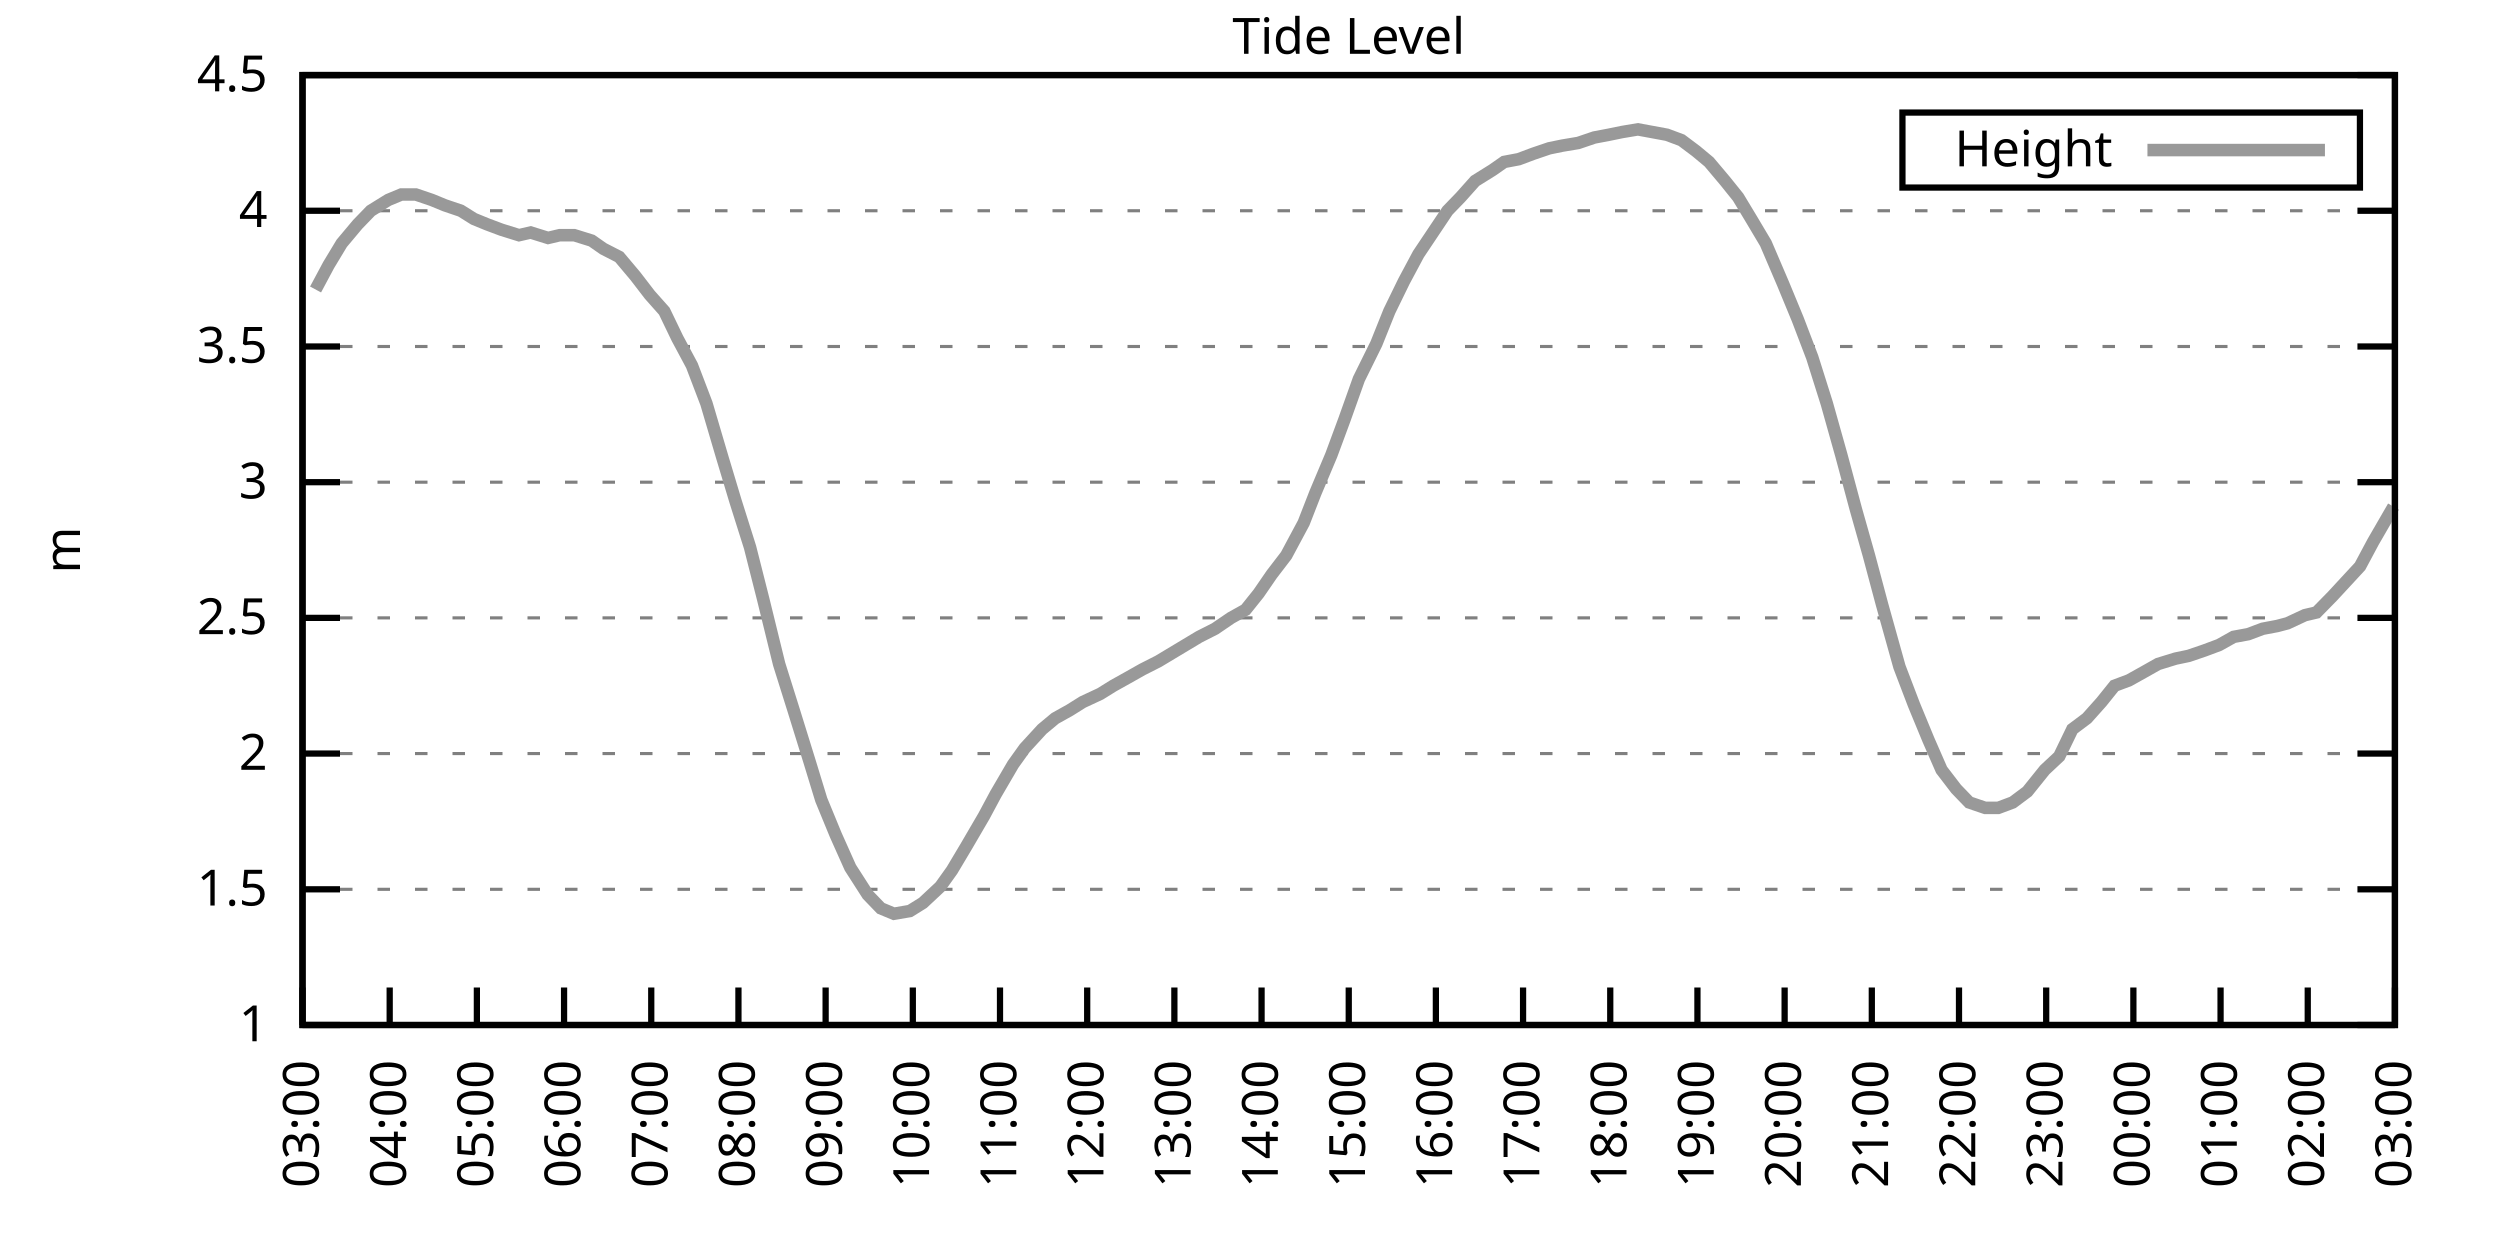
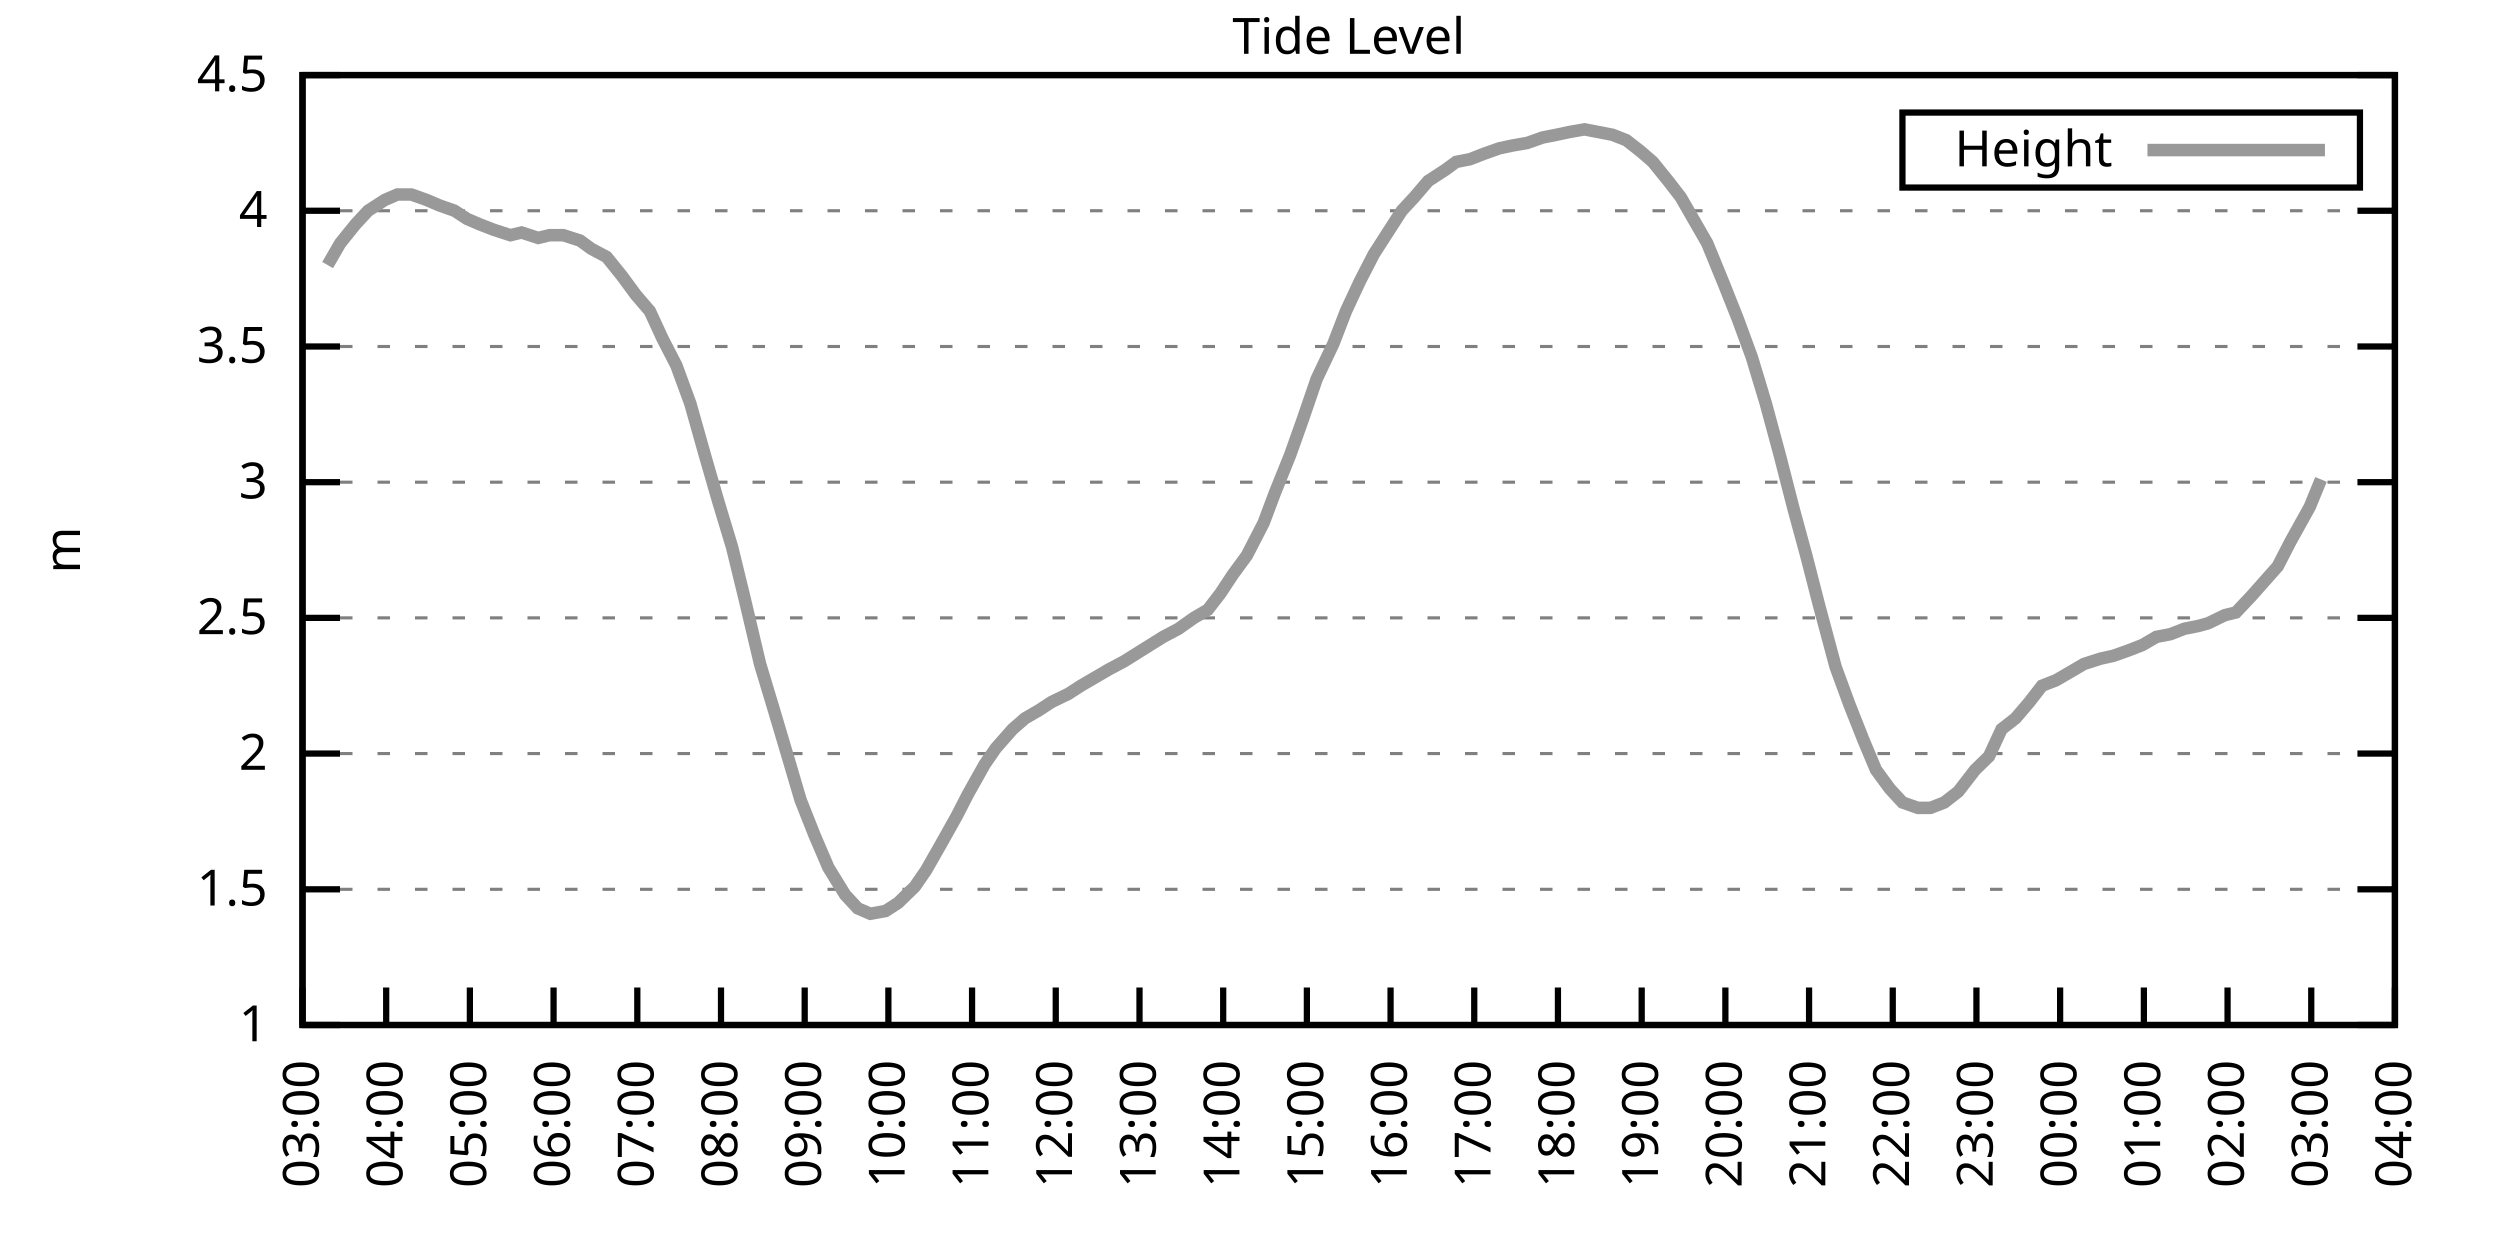
<svg xmlns="http://www.w3.org/2000/svg" xmlns:xlink="http://www.w3.org/1999/xlink" width="400" height="200" viewBox="0 0 400 200">
  <g id="gnuplot_canvas">
    <rect x="0" y="0" width="400" height="200" fill="none" />
    <defs>
      <circle id="gpDot" r="0.5" stroke-width="0.5" stroke="currentColor" />
      <path id="gpPt0" stroke-width="0.333" stroke="currentColor" d="M-1,0 h2 M0,-1 v2" />
      <path id="gpPt1" stroke-width="0.333" stroke="currentColor" d="M-1,-1 L1,1 M1,-1 L-1,1" />
      <path id="gpPt2" stroke-width="0.333" stroke="currentColor" d="M-1,0 L1,0 M0,-1 L0,1 M-1,-1 L1,1 M-1,1 L1,-1" />
      <rect id="gpPt3" stroke-width="0.333" stroke="currentColor" x="-1" y="-1" width="2" height="2" />
      <rect id="gpPt4" stroke-width="0.333" stroke="currentColor" fill="currentColor" x="-1" y="-1" width="2" height="2" />
      <circle id="gpPt5" stroke-width="0.333" stroke="currentColor" cx="0" cy="0" r="1" />
      <use xlink:href="#gpPt5" id="gpPt6" fill="currentColor" stroke="none" />
      <path id="gpPt7" stroke-width="0.333" stroke="currentColor" d="M0,-1.33 L-1.33,0.67 L1.33,0.67 z" />
      <use xlink:href="#gpPt7" id="gpPt8" fill="currentColor" stroke="none" />
      <use xlink:href="#gpPt7" id="gpPt9" stroke="currentColor" transform="rotate(180)" />
      <use xlink:href="#gpPt9" id="gpPt10" fill="currentColor" stroke="none" />
      <use xlink:href="#gpPt3" id="gpPt11" stroke="currentColor" transform="rotate(45)" />
      <use xlink:href="#gpPt11" id="gpPt12" fill="currentColor" stroke="none" />
      <path id="gpPt13" stroke-width="0.333" stroke="currentColor" d="M0,1.330 L1.265,0.411 L0.782,-1.067 L-0.782,-1.076 L-1.265,0.411 z" />
      <use xlink:href="#gpPt13" id="gpPt14" fill="currentColor" stroke="none" />
      <filter id="textbox" filterUnits="objectBoundingBox" x="0" y="0" height="1" width="1">
        <feFlood flood-color="white" flood-opacity="1" result="bgnd" />
        <feComposite in="SourceGraphic" in2="bgnd" operator="atop" />
      </filter>
      <filter id="greybox" filterUnits="objectBoundingBox" x="0" y="0" height="1" width="1">
        <feFlood flood-color="lightgrey" flood-opacity="1" result="grey" />
        <feComposite in="SourceGraphic" in2="grey" operator="atop" />
      </filter>
    </defs>
    <g fill="none" color="white" stroke="currentColor" stroke-width="1.00" stroke-linecap="butt" stroke-linejoin="miter">
</g>
    <g fill="none" color="black" stroke="currentColor" stroke-width="1.00" stroke-linecap="butt" stroke-linejoin="miter">
      <g stroke="none" shape-rendering="crispEdges">
        <polygon fill="rgb(255, 255, 255)" points="48.40,164.00 383.18,164.00 383.18,12.02 48.40,12.02 " />
      </g>
    </g>
    <g fill="none" color="black" stroke="currentColor" stroke-width="1.00" stroke-linecap="butt" stroke-linejoin="miter">
</g>
    <g fill="none" color="black" stroke="black" stroke-width="0.50" stroke-linecap="butt" stroke-linejoin="miter">
</g>
    <g fill="none" color="gray" stroke="currentColor" stroke-width="0.50" stroke-linecap="butt" stroke-linejoin="miter">
      <path stroke="gray" stroke-dasharray="2,4" class="gridline" d="M48.40,164.00 L383.19,164.00  " />
    </g>
    <g fill="none" color="gray" stroke="gray" stroke-width="1.00" stroke-linecap="butt" stroke-linejoin="miter">
</g>
    <g fill="none" color="black" stroke="currentColor" stroke-width="1.00" stroke-linecap="butt" stroke-linejoin="miter">
      <path stroke="black" d="M48.40,164.00 L54.40,164.00 M383.19,164.00 L377.19,164.00  " />
      <g transform="translate(42.80,166.60)" stroke="none" fill="black" font-family="Sans" font-size="8.00" text-anchor="end">
        <text>
          <tspan font-family="Sans"> 1</tspan>
        </text>
      </g>
    </g>
    <g fill="none" color="black" stroke="currentColor" stroke-width="1.00" stroke-linecap="butt" stroke-linejoin="miter">
</g>
    <g fill="none" color="black" stroke="black" stroke-width="0.50" stroke-linecap="butt" stroke-linejoin="miter">
</g>
    <g fill="none" color="gray" stroke="currentColor" stroke-width="0.50" stroke-linecap="butt" stroke-linejoin="miter">
      <path stroke="gray" stroke-dasharray="2,4" class="gridline" d="M48.40,142.29 L383.19,142.29  " />
    </g>
    <g fill="none" color="gray" stroke="gray" stroke-width="1.00" stroke-linecap="butt" stroke-linejoin="miter">
</g>
    <g fill="none" color="black" stroke="currentColor" stroke-width="1.00" stroke-linecap="butt" stroke-linejoin="miter">
      <path stroke="black" d="M48.40,142.29 L54.40,142.29 M383.19,142.29 L377.19,142.29  " />
      <g transform="translate(42.80,144.89)" stroke="none" fill="black" font-family="Sans" font-size="8.00" text-anchor="end">
        <text>
          <tspan font-family="Sans"> 1.5</tspan>
        </text>
      </g>
    </g>
    <g fill="none" color="black" stroke="currentColor" stroke-width="1.00" stroke-linecap="butt" stroke-linejoin="miter">
</g>
    <g fill="none" color="black" stroke="black" stroke-width="0.50" stroke-linecap="butt" stroke-linejoin="miter">
</g>
    <g fill="none" color="gray" stroke="currentColor" stroke-width="0.50" stroke-linecap="butt" stroke-linejoin="miter">
      <path stroke="gray" stroke-dasharray="2,4" class="gridline" d="M48.40,120.57 L383.19,120.57  " />
    </g>
    <g fill="none" color="gray" stroke="gray" stroke-width="1.00" stroke-linecap="butt" stroke-linejoin="miter">
</g>
    <g fill="none" color="black" stroke="currentColor" stroke-width="1.00" stroke-linecap="butt" stroke-linejoin="miter">
      <path stroke="black" d="M48.40,120.57 L54.40,120.57 M383.19,120.57 L377.19,120.57  " />
      <g transform="translate(42.80,123.17)" stroke="none" fill="black" font-family="Sans" font-size="8.00" text-anchor="end">
        <text>
          <tspan font-family="Sans"> 2</tspan>
        </text>
      </g>
    </g>
    <g fill="none" color="black" stroke="currentColor" stroke-width="1.00" stroke-linecap="butt" stroke-linejoin="miter">
</g>
    <g fill="none" color="black" stroke="black" stroke-width="0.50" stroke-linecap="butt" stroke-linejoin="miter">
</g>
    <g fill="none" color="gray" stroke="currentColor" stroke-width="0.50" stroke-linecap="butt" stroke-linejoin="miter">
      <path stroke="gray" stroke-dasharray="2,4" class="gridline" d="M48.40,98.86 L383.19,98.86  " />
    </g>
    <g fill="none" color="gray" stroke="gray" stroke-width="1.00" stroke-linecap="butt" stroke-linejoin="miter">
</g>
    <g fill="none" color="black" stroke="currentColor" stroke-width="1.00" stroke-linecap="butt" stroke-linejoin="miter">
      <path stroke="black" d="M48.40,98.86 L54.40,98.86 M383.19,98.86 L377.19,98.86  " />
      <g transform="translate(42.80,101.46)" stroke="none" fill="black" font-family="Sans" font-size="8.00" text-anchor="end">
        <text>
          <tspan font-family="Sans"> 2.5</tspan>
        </text>
      </g>
    </g>
    <g fill="none" color="black" stroke="currentColor" stroke-width="1.00" stroke-linecap="butt" stroke-linejoin="miter">
</g>
    <g fill="none" color="black" stroke="black" stroke-width="0.50" stroke-linecap="butt" stroke-linejoin="miter">
</g>
    <g fill="none" color="gray" stroke="currentColor" stroke-width="0.50" stroke-linecap="butt" stroke-linejoin="miter">
      <path stroke="gray" stroke-dasharray="2,4" class="gridline" d="M48.40,77.15 L383.19,77.15  " />
    </g>
    <g fill="none" color="gray" stroke="gray" stroke-width="1.00" stroke-linecap="butt" stroke-linejoin="miter">
</g>
    <g fill="none" color="black" stroke="currentColor" stroke-width="1.00" stroke-linecap="butt" stroke-linejoin="miter">
      <path stroke="black" d="M48.40,77.15 L54.40,77.15 M383.19,77.15 L377.19,77.15  " />
      <g transform="translate(42.80,79.75)" stroke="none" fill="black" font-family="Sans" font-size="8.00" text-anchor="end">
        <text>
          <tspan font-family="Sans"> 3</tspan>
        </text>
      </g>
    </g>
    <g fill="none" color="black" stroke="currentColor" stroke-width="1.00" stroke-linecap="butt" stroke-linejoin="miter">
</g>
    <g fill="none" color="black" stroke="black" stroke-width="0.50" stroke-linecap="butt" stroke-linejoin="miter">
</g>
    <g fill="none" color="gray" stroke="currentColor" stroke-width="0.50" stroke-linecap="butt" stroke-linejoin="miter">
      <path stroke="gray" stroke-dasharray="2,4" class="gridline" d="M48.40,55.44 L383.19,55.44  " />
    </g>
    <g fill="none" color="gray" stroke="gray" stroke-width="1.00" stroke-linecap="butt" stroke-linejoin="miter">
</g>
    <g fill="none" color="black" stroke="currentColor" stroke-width="1.00" stroke-linecap="butt" stroke-linejoin="miter">
      <path stroke="black" d="M48.40,55.44 L54.40,55.44 M383.19,55.44 L377.19,55.44  " />
      <g transform="translate(42.80,58.04)" stroke="none" fill="black" font-family="Sans" font-size="8.00" text-anchor="end">
        <text>
          <tspan font-family="Sans"> 3.5</tspan>
        </text>
      </g>
    </g>
    <g fill="none" color="black" stroke="currentColor" stroke-width="1.00" stroke-linecap="butt" stroke-linejoin="miter">
</g>
    <g fill="none" color="black" stroke="black" stroke-width="0.50" stroke-linecap="butt" stroke-linejoin="miter">
</g>
    <g fill="none" color="gray" stroke="currentColor" stroke-width="0.50" stroke-linecap="butt" stroke-linejoin="miter">
      <path stroke="gray" stroke-dasharray="2,4" class="gridline" d="M48.40,33.72 L383.19,33.72  " />
    </g>
    <g fill="none" color="gray" stroke="gray" stroke-width="1.00" stroke-linecap="butt" stroke-linejoin="miter">
</g>
    <g fill="none" color="black" stroke="currentColor" stroke-width="1.00" stroke-linecap="butt" stroke-linejoin="miter">
      <path stroke="black" d="M48.40,33.72 L54.40,33.72 M383.19,33.72 L377.19,33.72  " />
      <g transform="translate(42.80,36.32)" stroke="none" fill="black" font-family="Sans" font-size="8.00" text-anchor="end">
        <text>
          <tspan font-family="Sans"> 4</tspan>
        </text>
      </g>
    </g>
    <g fill="none" color="black" stroke="currentColor" stroke-width="1.00" stroke-linecap="butt" stroke-linejoin="miter">
</g>
    <g fill="none" color="black" stroke="black" stroke-width="0.50" stroke-linecap="butt" stroke-linejoin="miter">
</g>
    <g fill="none" color="gray" stroke="currentColor" stroke-width="0.50" stroke-linecap="butt" stroke-linejoin="miter">
      <path stroke="gray" stroke-dasharray="2,4" class="gridline" d="M48.40,12.01 L383.19,12.01  " />
    </g>
    <g fill="none" color="gray" stroke="gray" stroke-width="1.00" stroke-linecap="butt" stroke-linejoin="miter">
</g>
    <g fill="none" color="black" stroke="currentColor" stroke-width="1.00" stroke-linecap="butt" stroke-linejoin="miter">
      <path stroke="black" d="M48.40,12.01 L54.40,12.01 M383.19,12.01 L377.19,12.01  " />
      <g transform="translate(42.80,14.61)" stroke="none" fill="black" font-family="Sans" font-size="8.00" text-anchor="end">
        <text>
          <tspan font-family="Sans"> 4.5</tspan>
        </text>
      </g>
    </g>
    <g fill="none" color="black" stroke="currentColor" stroke-width="1.00" stroke-linecap="butt" stroke-linejoin="miter">
      <path stroke="black" d="M48.40,164.00 L48.40,158.00  " />
      <g transform="translate(51.00,169.60) rotate(270.00)" stroke="none" fill="black" font-family="Sans" font-size="8.00" text-anchor="end">
        <text>
          <tspan font-family="Sans">03:00</tspan>
        </text>
      </g>
    </g>
    <g fill="none" color="black" stroke="currentColor" stroke-width="1.00" stroke-linecap="butt" stroke-linejoin="miter">
-       <path stroke="black" d="M62.35,164.00 L62.35,158.00  " />
-       <g transform="translate(64.95,169.60) rotate(270.00)" stroke="none" fill="black" font-family="Sans" font-size="8.00" text-anchor="end">
+       <path stroke="black" d="M61.79,164.00 L61.79,158.00  " />
+       <g transform="translate(64.39,169.60) rotate(270.00)" stroke="none" fill="black" font-family="Sans" font-size="8.00" text-anchor="end">
        <text>
          <tspan font-family="Sans">04:00</tspan>
        </text>
      </g>
    </g>
    <g fill="none" color="black" stroke="currentColor" stroke-width="1.00" stroke-linecap="butt" stroke-linejoin="miter">
-       <path stroke="black" d="M76.30,164.00 L76.30,158.00  " />
-       <g transform="translate(78.90,169.60) rotate(270.00)" stroke="none" fill="black" font-family="Sans" font-size="8.00" text-anchor="end">
+       <path stroke="black" d="M75.18,164.00 L75.18,158.00  " />
+       <g transform="translate(77.78,169.60) rotate(270.00)" stroke="none" fill="black" font-family="Sans" font-size="8.00" text-anchor="end">
        <text>
          <tspan font-family="Sans">05:00</tspan>
        </text>
      </g>
    </g>
    <g fill="none" color="black" stroke="currentColor" stroke-width="1.00" stroke-linecap="butt" stroke-linejoin="miter">
-       <path stroke="black" d="M90.25,164.00 L90.25,158.00  " />
-       <g transform="translate(92.85,169.60) rotate(270.00)" stroke="none" fill="black" font-family="Sans" font-size="8.00" text-anchor="end">
+       <path stroke="black" d="M88.57,164.00 L88.57,158.00  " />
+       <g transform="translate(91.17,169.60) rotate(270.00)" stroke="none" fill="black" font-family="Sans" font-size="8.00" text-anchor="end">
        <text>
          <tspan font-family="Sans">06:00</tspan>
        </text>
      </g>
    </g>
    <g fill="none" color="black" stroke="currentColor" stroke-width="1.00" stroke-linecap="butt" stroke-linejoin="miter">
-       <path stroke="black" d="M104.20,164.00 L104.20,158.00  " />
-       <g transform="translate(106.80,169.60) rotate(270.00)" stroke="none" fill="black" font-family="Sans" font-size="8.00" text-anchor="end">
+       <path stroke="black" d="M101.97,164.00 L101.97,158.00  " />
+       <g transform="translate(104.57,169.60) rotate(270.00)" stroke="none" fill="black" font-family="Sans" font-size="8.00" text-anchor="end">
        <text>
          <tspan font-family="Sans">07:00</tspan>
        </text>
      </g>
    </g>
    <g fill="none" color="black" stroke="currentColor" stroke-width="1.00" stroke-linecap="butt" stroke-linejoin="miter">
-       <path stroke="black" d="M118.15,164.00 L118.15,158.00  " />
-       <g transform="translate(120.75,169.60) rotate(270.00)" stroke="none" fill="black" font-family="Sans" font-size="8.00" text-anchor="end">
+       <path stroke="black" d="M115.36,164.00 L115.36,158.00  " />
+       <g transform="translate(117.96,169.60) rotate(270.00)" stroke="none" fill="black" font-family="Sans" font-size="8.00" text-anchor="end">
        <text>
          <tspan font-family="Sans">08:00</tspan>
        </text>
      </g>
    </g>
    <g fill="none" color="black" stroke="currentColor" stroke-width="1.00" stroke-linecap="butt" stroke-linejoin="miter">
-       <path stroke="black" d="M132.10,164.00 L132.10,158.00  " />
-       <g transform="translate(134.70,169.60) rotate(270.00)" stroke="none" fill="black" font-family="Sans" font-size="8.00" text-anchor="end">
+       <path stroke="black" d="M128.75,164.00 L128.75,158.00  " />
+       <g transform="translate(131.35,169.60) rotate(270.00)" stroke="none" fill="black" font-family="Sans" font-size="8.00" text-anchor="end">
        <text>
          <tspan font-family="Sans">09:00</tspan>
        </text>
      </g>
    </g>
    <g fill="none" color="black" stroke="currentColor" stroke-width="1.00" stroke-linecap="butt" stroke-linejoin="miter">
-       <path stroke="black" d="M146.05,164.00 L146.05,158.00  " />
-       <g transform="translate(148.65,169.60) rotate(270.00)" stroke="none" fill="black" font-family="Sans" font-size="8.00" text-anchor="end">
+       <path stroke="black" d="M142.14,164.00 L142.14,158.00  " />
+       <g transform="translate(144.74,169.60) rotate(270.00)" stroke="none" fill="black" font-family="Sans" font-size="8.00" text-anchor="end">
        <text>
          <tspan font-family="Sans">10:00</tspan>
        </text>
      </g>
    </g>
    <g fill="none" color="black" stroke="currentColor" stroke-width="1.00" stroke-linecap="butt" stroke-linejoin="miter">
-       <path stroke="black" d="M160.00,164.00 L160.00,158.00  " />
-       <g transform="translate(162.60,169.60) rotate(270.00)" stroke="none" fill="black" font-family="Sans" font-size="8.00" text-anchor="end">
+       <path stroke="black" d="M155.53,164.00 L155.53,158.00  " />
+       <g transform="translate(158.13,169.60) rotate(270.00)" stroke="none" fill="black" font-family="Sans" font-size="8.00" text-anchor="end">
        <text>
          <tspan font-family="Sans">11:00</tspan>
        </text>
      </g>
    </g>
    <g fill="none" color="black" stroke="currentColor" stroke-width="1.00" stroke-linecap="butt" stroke-linejoin="miter">
-       <path stroke="black" d="M173.95,164.00 L173.95,158.00  " />
-       <g transform="translate(176.55,169.60) rotate(270.00)" stroke="none" fill="black" font-family="Sans" font-size="8.00" text-anchor="end">
+       <path stroke="black" d="M168.92,164.00 L168.92,158.00  " />
+       <g transform="translate(171.52,169.60) rotate(270.00)" stroke="none" fill="black" font-family="Sans" font-size="8.00" text-anchor="end">
        <text>
          <tspan font-family="Sans">12:00</tspan>
        </text>
      </g>
    </g>
    <g fill="none" color="black" stroke="currentColor" stroke-width="1.00" stroke-linecap="butt" stroke-linejoin="miter">
-       <path stroke="black" d="M187.90,164.00 L187.90,158.00  " />
-       <g transform="translate(190.50,169.60) rotate(270.00)" stroke="none" fill="black" font-family="Sans" font-size="8.00" text-anchor="end">
+       <path stroke="black" d="M182.32,164.00 L182.32,158.00  " />
+       <g transform="translate(184.92,169.60) rotate(270.00)" stroke="none" fill="black" font-family="Sans" font-size="8.00" text-anchor="end">
        <text>
          <tspan font-family="Sans">13:00</tspan>
        </text>
      </g>
    </g>
    <g fill="none" color="black" stroke="currentColor" stroke-width="1.00" stroke-linecap="butt" stroke-linejoin="miter">
-       <path stroke="black" d="M201.85,164.00 L201.85,158.00  " />
-       <g transform="translate(204.45,169.60) rotate(270.00)" stroke="none" fill="black" font-family="Sans" font-size="8.00" text-anchor="end">
+       <path stroke="black" d="M195.71,164.00 L195.71,158.00  " />
+       <g transform="translate(198.31,169.60) rotate(270.00)" stroke="none" fill="black" font-family="Sans" font-size="8.00" text-anchor="end">
        <text>
          <tspan font-family="Sans">14:00</tspan>
        </text>
      </g>
    </g>
    <g fill="none" color="black" stroke="currentColor" stroke-width="1.00" stroke-linecap="butt" stroke-linejoin="miter">
-       <path stroke="black" d="M215.80,164.00 L215.80,158.00  " />
-       <g transform="translate(218.40,169.60) rotate(270.00)" stroke="none" fill="black" font-family="Sans" font-size="8.00" text-anchor="end">
+       <path stroke="black" d="M209.10,164.00 L209.10,158.00  " />
+       <g transform="translate(211.70,169.60) rotate(270.00)" stroke="none" fill="black" font-family="Sans" font-size="8.00" text-anchor="end">
        <text>
          <tspan font-family="Sans">15:00</tspan>
        </text>
      </g>
    </g>
    <g fill="none" color="black" stroke="currentColor" stroke-width="1.00" stroke-linecap="butt" stroke-linejoin="miter">
-       <path stroke="black" d="M229.74,164.00 L229.74,158.00  " />
-       <g transform="translate(232.34,169.60) rotate(270.00)" stroke="none" fill="black" font-family="Sans" font-size="8.00" text-anchor="end">
+       <path stroke="black" d="M222.49,164.00 L222.49,158.00  " />
+       <g transform="translate(225.09,169.60) rotate(270.00)" stroke="none" fill="black" font-family="Sans" font-size="8.00" text-anchor="end">
        <text>
          <tspan font-family="Sans">16:00</tspan>
        </text>
      </g>
    </g>
    <g fill="none" color="black" stroke="currentColor" stroke-width="1.00" stroke-linecap="butt" stroke-linejoin="miter">
-       <path stroke="black" d="M243.69,164.00 L243.69,158.00  " />
-       <g transform="translate(246.29,169.60) rotate(270.00)" stroke="none" fill="black" font-family="Sans" font-size="8.00" text-anchor="end">
+       <path stroke="black" d="M235.88,164.00 L235.88,158.00  " />
+       <g transform="translate(238.48,169.60) rotate(270.00)" stroke="none" fill="black" font-family="Sans" font-size="8.00" text-anchor="end">
        <text>
          <tspan font-family="Sans">17:00</tspan>
        </text>
      </g>
    </g>
    <g fill="none" color="black" stroke="currentColor" stroke-width="1.00" stroke-linecap="butt" stroke-linejoin="miter">
-       <path stroke="black" d="M257.64,164.00 L257.64,158.00  " />
-       <g transform="translate(260.24,169.60) rotate(270.00)" stroke="none" fill="black" font-family="Sans" font-size="8.00" text-anchor="end">
+       <path stroke="black" d="M249.27,164.00 L249.27,158.00  " />
+       <g transform="translate(251.87,169.60) rotate(270.00)" stroke="none" fill="black" font-family="Sans" font-size="8.00" text-anchor="end">
        <text>
          <tspan font-family="Sans">18:00</tspan>
        </text>
      </g>
    </g>
    <g fill="none" color="black" stroke="currentColor" stroke-width="1.00" stroke-linecap="butt" stroke-linejoin="miter">
-       <path stroke="black" d="M271.59,164.00 L271.59,158.00  " />
-       <g transform="translate(274.19,169.60) rotate(270.00)" stroke="none" fill="black" font-family="Sans" font-size="8.00" text-anchor="end">
+       <path stroke="black" d="M262.67,164.00 L262.67,158.00  " />
+       <g transform="translate(265.27,169.60) rotate(270.00)" stroke="none" fill="black" font-family="Sans" font-size="8.00" text-anchor="end">
        <text>
          <tspan font-family="Sans">19:00</tspan>
        </text>
      </g>
    </g>
    <g fill="none" color="black" stroke="currentColor" stroke-width="1.00" stroke-linecap="butt" stroke-linejoin="miter">
-       <path stroke="black" d="M285.54,164.00 L285.54,158.00  " />
-       <g transform="translate(288.14,169.60) rotate(270.00)" stroke="none" fill="black" font-family="Sans" font-size="8.00" text-anchor="end">
+       <path stroke="black" d="M276.06,164.00 L276.06,158.00  " />
+       <g transform="translate(278.66,169.60) rotate(270.00)" stroke="none" fill="black" font-family="Sans" font-size="8.00" text-anchor="end">
        <text>
          <tspan font-family="Sans">20:00</tspan>
        </text>
      </g>
    </g>
    <g fill="none" color="black" stroke="currentColor" stroke-width="1.00" stroke-linecap="butt" stroke-linejoin="miter">
-       <path stroke="black" d="M299.49,164.00 L299.49,158.00  " />
-       <g transform="translate(302.09,169.60) rotate(270.00)" stroke="none" fill="black" font-family="Sans" font-size="8.00" text-anchor="end">
+       <path stroke="black" d="M289.45,164.00 L289.45,158.00  " />
+       <g transform="translate(292.05,169.60) rotate(270.00)" stroke="none" fill="black" font-family="Sans" font-size="8.00" text-anchor="end">
        <text>
          <tspan font-family="Sans">21:00</tspan>
        </text>
      </g>
    </g>
    <g fill="none" color="black" stroke="currentColor" stroke-width="1.00" stroke-linecap="butt" stroke-linejoin="miter">
-       <path stroke="black" d="M313.44,164.00 L313.44,158.00  " />
-       <g transform="translate(316.04,169.60) rotate(270.00)" stroke="none" fill="black" font-family="Sans" font-size="8.00" text-anchor="end">
+       <path stroke="black" d="M302.84,164.00 L302.84,158.00  " />
+       <g transform="translate(305.44,169.60) rotate(270.00)" stroke="none" fill="black" font-family="Sans" font-size="8.00" text-anchor="end">
        <text>
          <tspan font-family="Sans">22:00</tspan>
        </text>
      </g>
    </g>
    <g fill="none" color="black" stroke="currentColor" stroke-width="1.00" stroke-linecap="butt" stroke-linejoin="miter">
-       <path stroke="black" d="M327.39,164.00 L327.39,158.00  " />
-       <g transform="translate(329.99,169.60) rotate(270.00)" stroke="none" fill="black" font-family="Sans" font-size="8.00" text-anchor="end">
+       <path stroke="black" d="M316.23,164.00 L316.23,158.00  " />
+       <g transform="translate(318.83,169.60) rotate(270.00)" stroke="none" fill="black" font-family="Sans" font-size="8.00" text-anchor="end">
        <text>
          <tspan font-family="Sans">23:00</tspan>
        </text>
      </g>
    </g>
    <g fill="none" color="black" stroke="currentColor" stroke-width="1.00" stroke-linecap="butt" stroke-linejoin="miter">
-       <path stroke="black" d="M341.34,164.00 L341.34,158.00  " />
-       <g transform="translate(343.94,169.60) rotate(270.00)" stroke="none" fill="black" font-family="Sans" font-size="8.00" text-anchor="end">
+       <path stroke="black" d="M329.62,164.00 L329.62,158.00  " />
+       <g transform="translate(332.22,169.60) rotate(270.00)" stroke="none" fill="black" font-family="Sans" font-size="8.00" text-anchor="end">
        <text>
          <tspan font-family="Sans">00:00</tspan>
        </text>
      </g>
    </g>
    <g fill="none" color="black" stroke="currentColor" stroke-width="1.00" stroke-linecap="butt" stroke-linejoin="miter">
-       <path stroke="black" d="M355.29,164.00 L355.29,158.00  " />
-       <g transform="translate(357.89,169.60) rotate(270.00)" stroke="none" fill="black" font-family="Sans" font-size="8.00" text-anchor="end">
+       <path stroke="black" d="M343.02,164.00 L343.02,158.00  " />
+       <g transform="translate(345.62,169.60) rotate(270.00)" stroke="none" fill="black" font-family="Sans" font-size="8.00" text-anchor="end">
        <text>
          <tspan font-family="Sans">01:00</tspan>
        </text>
      </g>
    </g>
    <g fill="none" color="black" stroke="currentColor" stroke-width="1.00" stroke-linecap="butt" stroke-linejoin="miter">
-       <path stroke="black" d="M369.24,164.00 L369.24,158.00  " />
-       <g transform="translate(371.84,169.60) rotate(270.00)" stroke="none" fill="black" font-family="Sans" font-size="8.00" text-anchor="end">
+       <path stroke="black" d="M356.41,164.00 L356.41,158.00  " />
+       <g transform="translate(359.01,169.60) rotate(270.00)" stroke="none" fill="black" font-family="Sans" font-size="8.00" text-anchor="end">
        <text>
          <tspan font-family="Sans">02:00</tspan>
+         </text>
+       </g>
+     </g>
+     <g fill="none" color="black" stroke="currentColor" stroke-width="1.00" stroke-linecap="butt" stroke-linejoin="miter">
+       <path stroke="black" d="M369.80,164.00 L369.80,158.00  " />
+       <g transform="translate(372.40,169.60) rotate(270.00)" stroke="none" fill="black" font-family="Sans" font-size="8.00" text-anchor="end">
+         <text>
+           <tspan font-family="Sans">03:00</tspan>
        </text>
      </g>
    </g>
    <g fill="none" color="black" stroke="currentColor" stroke-width="1.00" stroke-linecap="butt" stroke-linejoin="miter">
      <path stroke="black" d="M383.19,164.00 L383.19,158.00  " />
      <g transform="translate(385.79,169.60) rotate(270.00)" stroke="none" fill="black" font-family="Sans" font-size="8.00" text-anchor="end">
        <text>
-           <tspan font-family="Sans">03:00</tspan>
+           <tspan font-family="Sans">04:00</tspan>
        </text>
      </g>
    </g>
    <g fill="none" color="black" stroke="currentColor" stroke-width="1.00" stroke-linecap="butt" stroke-linejoin="miter">
</g>
    <g fill="none" color="black" stroke="currentColor" stroke-width="1.00" stroke-linecap="butt" stroke-linejoin="miter">
      <path stroke="black" d="M48.40,12.01 L48.40,164.00 L383.19,164.00 L383.19,12.01 L48.40,12.01 Z  " />
    </g>
    <g fill="none" color="black" stroke="currentColor" stroke-width="1.00" stroke-linecap="butt" stroke-linejoin="miter">
</g>
    <g fill="none" color="black" stroke="currentColor" stroke-width="1.00" stroke-linecap="butt" stroke-linejoin="miter">
      <path stroke="black" d="M304.39,30.01 L304.39,18.01 L377.59,18.01 L377.59,30.01 L304.39,30.01 Z  " />
    </g>
    <g id="Tide_level_plot_1">
      <g fill="none" color="white" stroke="black" stroke-width="2.00" stroke-linecap="butt" stroke-linejoin="miter">
</g>
      <g fill="none" color="black" stroke="currentColor" stroke-width="2.00" stroke-linecap="butt" stroke-linejoin="miter">
        <g transform="translate(337.99,26.61)" stroke="none" fill="black" font-family="Sans" font-size="8.00" text-anchor="end">
          <text>
            <tspan font-family="Sans">Height</tspan>
          </text>
        </g>
      </g>
      <g fill="none" color="black" stroke="currentColor" stroke-width="2.00" stroke-linecap="butt" stroke-linejoin="miter">
-         <path stroke="rgb(153, 153, 153)" d="M343.59,24.01 L371.99,24.01 M50.49,46.32 L52.58,42.41 L54.68,38.93 L57.23,35.89 L59.33,33.72 L62.12,31.99   L64.21,31.12 L66.53,31.12 L69.09,31.99 L71.18,32.85 L73.74,33.72 L75.83,35.03 L77.93,35.89 L80.25,36.76   L83.04,37.63 L84.90,37.20 L87.69,38.07 L89.55,37.63 L91.88,37.63 L94.67,38.50 L96.53,39.80 L99.08,41.11   L101.64,44.15 L103.97,47.18 L106.29,49.79 L108.38,54.13 L110.71,58.48 L113.03,64.56 L115.59,73.24 L117.68,80.19   L120.01,87.57 L122.10,95.82 L124.66,106.24 L126.98,113.63 L129.54,121.88 L131.40,127.96 L133.72,133.60 L136.05,138.81   L138.84,143.16 L140.93,145.33 L143.02,146.20 L145.58,145.76 L147.67,144.46 L150.46,141.85 L152.32,139.25 L154.65,135.34   L157.44,130.56 L159.30,127.09 L162.09,122.31 L163.95,119.71 L166.74,116.67 L168.83,114.93 L171.16,113.63 L173.25,112.32   L176.04,111.02 L178.13,109.72 L180.46,108.42 L182.78,107.11 L185.34,105.81 L191.85,101.90 L194.41,100.60 L196.96,98.86   L199.29,97.56 L201.38,94.95 L203.47,91.91 L205.80,88.87 L208.59,83.66 L210.45,78.89 L213.01,72.81 L215.10,67.16   L217.42,60.65 L220.21,55.00 L222.30,49.79 L224.63,45.01 L226.95,40.67 L231.60,33.72 L233.70,31.55 L236.02,28.95   L238.81,27.21 L240.67,25.91 L243.00,25.47 L245.32,24.60 L247.88,23.73 L249.97,23.30 L252.53,22.87 L255.09,22.00   L257.41,21.56 L259.50,21.13 L262.06,20.70 L264.39,21.13 L266.71,21.56 L269.04,22.43 L271.36,24.17 L273.45,25.91   L276.01,28.95 L278.10,31.55 L280.20,35.03 L282.52,38.93 L285.31,45.45 L287.64,51.09 L289.96,57.17 L292.29,64.56   L294.61,72.81 L296.94,81.49 L299.03,88.87 L301.12,96.69 L303.91,106.68 L306.23,112.76 L308.56,118.40 L310.65,123.18   L312.98,126.22 L315.07,128.39 L317.63,129.26 L319.72,129.26 L322.04,128.39 L324.37,126.65 L327.16,123.18 L329.48,121.01   L331.58,116.67 L333.90,114.93 L336.23,112.32 L338.32,109.72 L340.64,108.85 L342.97,107.55 L345.29,106.24 L348.08,105.38   L350.18,104.94 L352.73,104.07 L355.06,103.20 L357.38,101.90 L359.71,101.47 L362.03,100.60 L364.36,100.16 L365.99,99.73   L368.78,98.43 L370.64,97.99 L373.19,95.39 L377.61,90.61 L379.70,86.70 L382.96,81.06  " />
+         <path stroke="rgb(153, 153, 153)" d="M343.59,24.01 L371.99,24.01 M52.42,42.41 L54.43,38.93 L56.88,35.89 L58.89,33.72 L61.57,31.99 L63.58,31.12   L65.81,31.12 L68.26,31.99 L70.27,32.85 L72.73,33.72 L74.74,35.03 L76.75,35.89 L78.98,36.76 L81.66,37.63   L83.44,37.20 L86.12,38.07 L87.91,37.63 L90.14,37.63 L92.82,38.50 L94.60,39.80 L97.06,41.11 L99.51,44.15   L101.74,47.18 L103.98,49.79 L105.98,54.13 L108.22,58.48 L110.45,64.56 L112.90,73.24 L114.91,80.19 L117.14,87.57   L119.15,95.82 L121.61,106.24 L123.84,113.63 L126.29,121.88 L128.08,127.96 L130.31,133.60 L132.54,138.81 L135.22,143.16   L137.23,145.33 L139.24,146.20 L141.69,145.76 L143.70,144.46 L146.38,141.85 L148.17,139.25 L150.40,135.34 L153.08,130.56   L154.86,127.09 L157.54,122.31 L159.33,119.71 L162.01,116.67 L164.01,114.93 L166.25,113.63 L168.25,112.32 L170.93,111.02   L172.94,109.72 L175.17,108.42 L177.41,107.11 L179.86,105.81 L186.11,101.90 L188.57,100.60 L191.02,98.86 L193.25,97.56   L195.26,94.95 L197.27,91.91 L199.50,88.87 L202.18,83.66 L203.97,78.89 L206.42,72.81 L208.43,67.16 L210.66,60.65   L213.34,55.00 L215.35,49.79 L217.58,45.01 L219.81,40.67 L224.28,33.72 L226.29,31.55 L228.52,28.95 L231.20,27.21   L232.98,25.91 L235.21,25.47 L237.44,24.60 L239.90,23.73 L241.91,23.30 L244.36,22.87 L246.82,22.00 L249.05,21.56   L251.06,21.13 L253.51,20.70 L255.75,21.13 L257.98,21.56 L260.21,22.43 L262.44,24.17 L264.45,25.91 L266.91,28.95   L268.92,31.55 L270.92,35.03 L273.16,38.93 L275.83,45.45 L278.07,51.09 L280.30,57.17 L282.53,64.56 L284.76,72.81   L286.99,81.49 L289.00,88.87 L291.01,96.69 L293.69,106.68 L295.92,112.76 L298.15,118.40 L300.16,123.18 L302.39,126.22   L304.40,128.39 L306.86,129.26 L308.87,129.26 L311.10,128.39 L313.33,126.65 L316.01,123.18 L318.24,121.01 L320.25,116.67   L322.48,114.93 L324.71,112.32 L326.72,109.72 L328.95,108.85 L331.19,107.55 L333.42,106.24 L336.10,105.38 L338.10,104.94   L340.56,104.07 L342.79,103.20 L345.02,101.90 L347.26,101.47 L349.49,100.60 L351.72,100.16 L353.28,99.73 L355.96,98.43   L357.75,97.99 L360.20,95.39 L364.44,90.61 L366.45,86.70 L369.58,81.06 L371.36,76.71  " />
      </g>
    </g>
    <g fill="none" color="black" stroke="currentColor" stroke-width="2.00" stroke-linecap="butt" stroke-linejoin="miter">
</g>
    <g fill="none" color="black" stroke="black" stroke-width="1.00" stroke-linecap="butt" stroke-linejoin="miter">
</g>
    <g fill="none" color="black" stroke="currentColor" stroke-width="1.00" stroke-linecap="butt" stroke-linejoin="miter">
      <path stroke="black" d="M48.40,12.01 L48.40,164.00 L383.19,164.00 L383.19,12.01 L48.40,12.01 Z  " />
      <g transform="translate(12.80,88.01) rotate(270.00)" stroke="none" fill="black" font-family="Sans" font-size="8.00" text-anchor="middle">
        <text>
          <tspan font-family="Sans">m</tspan>
        </text>
      </g>
    </g>
    <g fill="none" color="black" stroke="currentColor" stroke-width="1.00" stroke-linecap="butt" stroke-linejoin="miter">
</g>
    <g fill="none" color="black" stroke="currentColor" stroke-width="1.00" stroke-linecap="butt" stroke-linejoin="miter">
      <g transform="translate(215.79,8.61)" stroke="none" fill="black" font-family="Sans" font-size="8.00" text-anchor="middle">
        <text>
          <tspan font-family="Sans">Tide Level</tspan>
        </text>
      </g>
    </g>
    <g fill="none" color="black" stroke="currentColor" stroke-width="1.00" stroke-linecap="butt" stroke-linejoin="miter">
</g>
  </g>
</svg>
